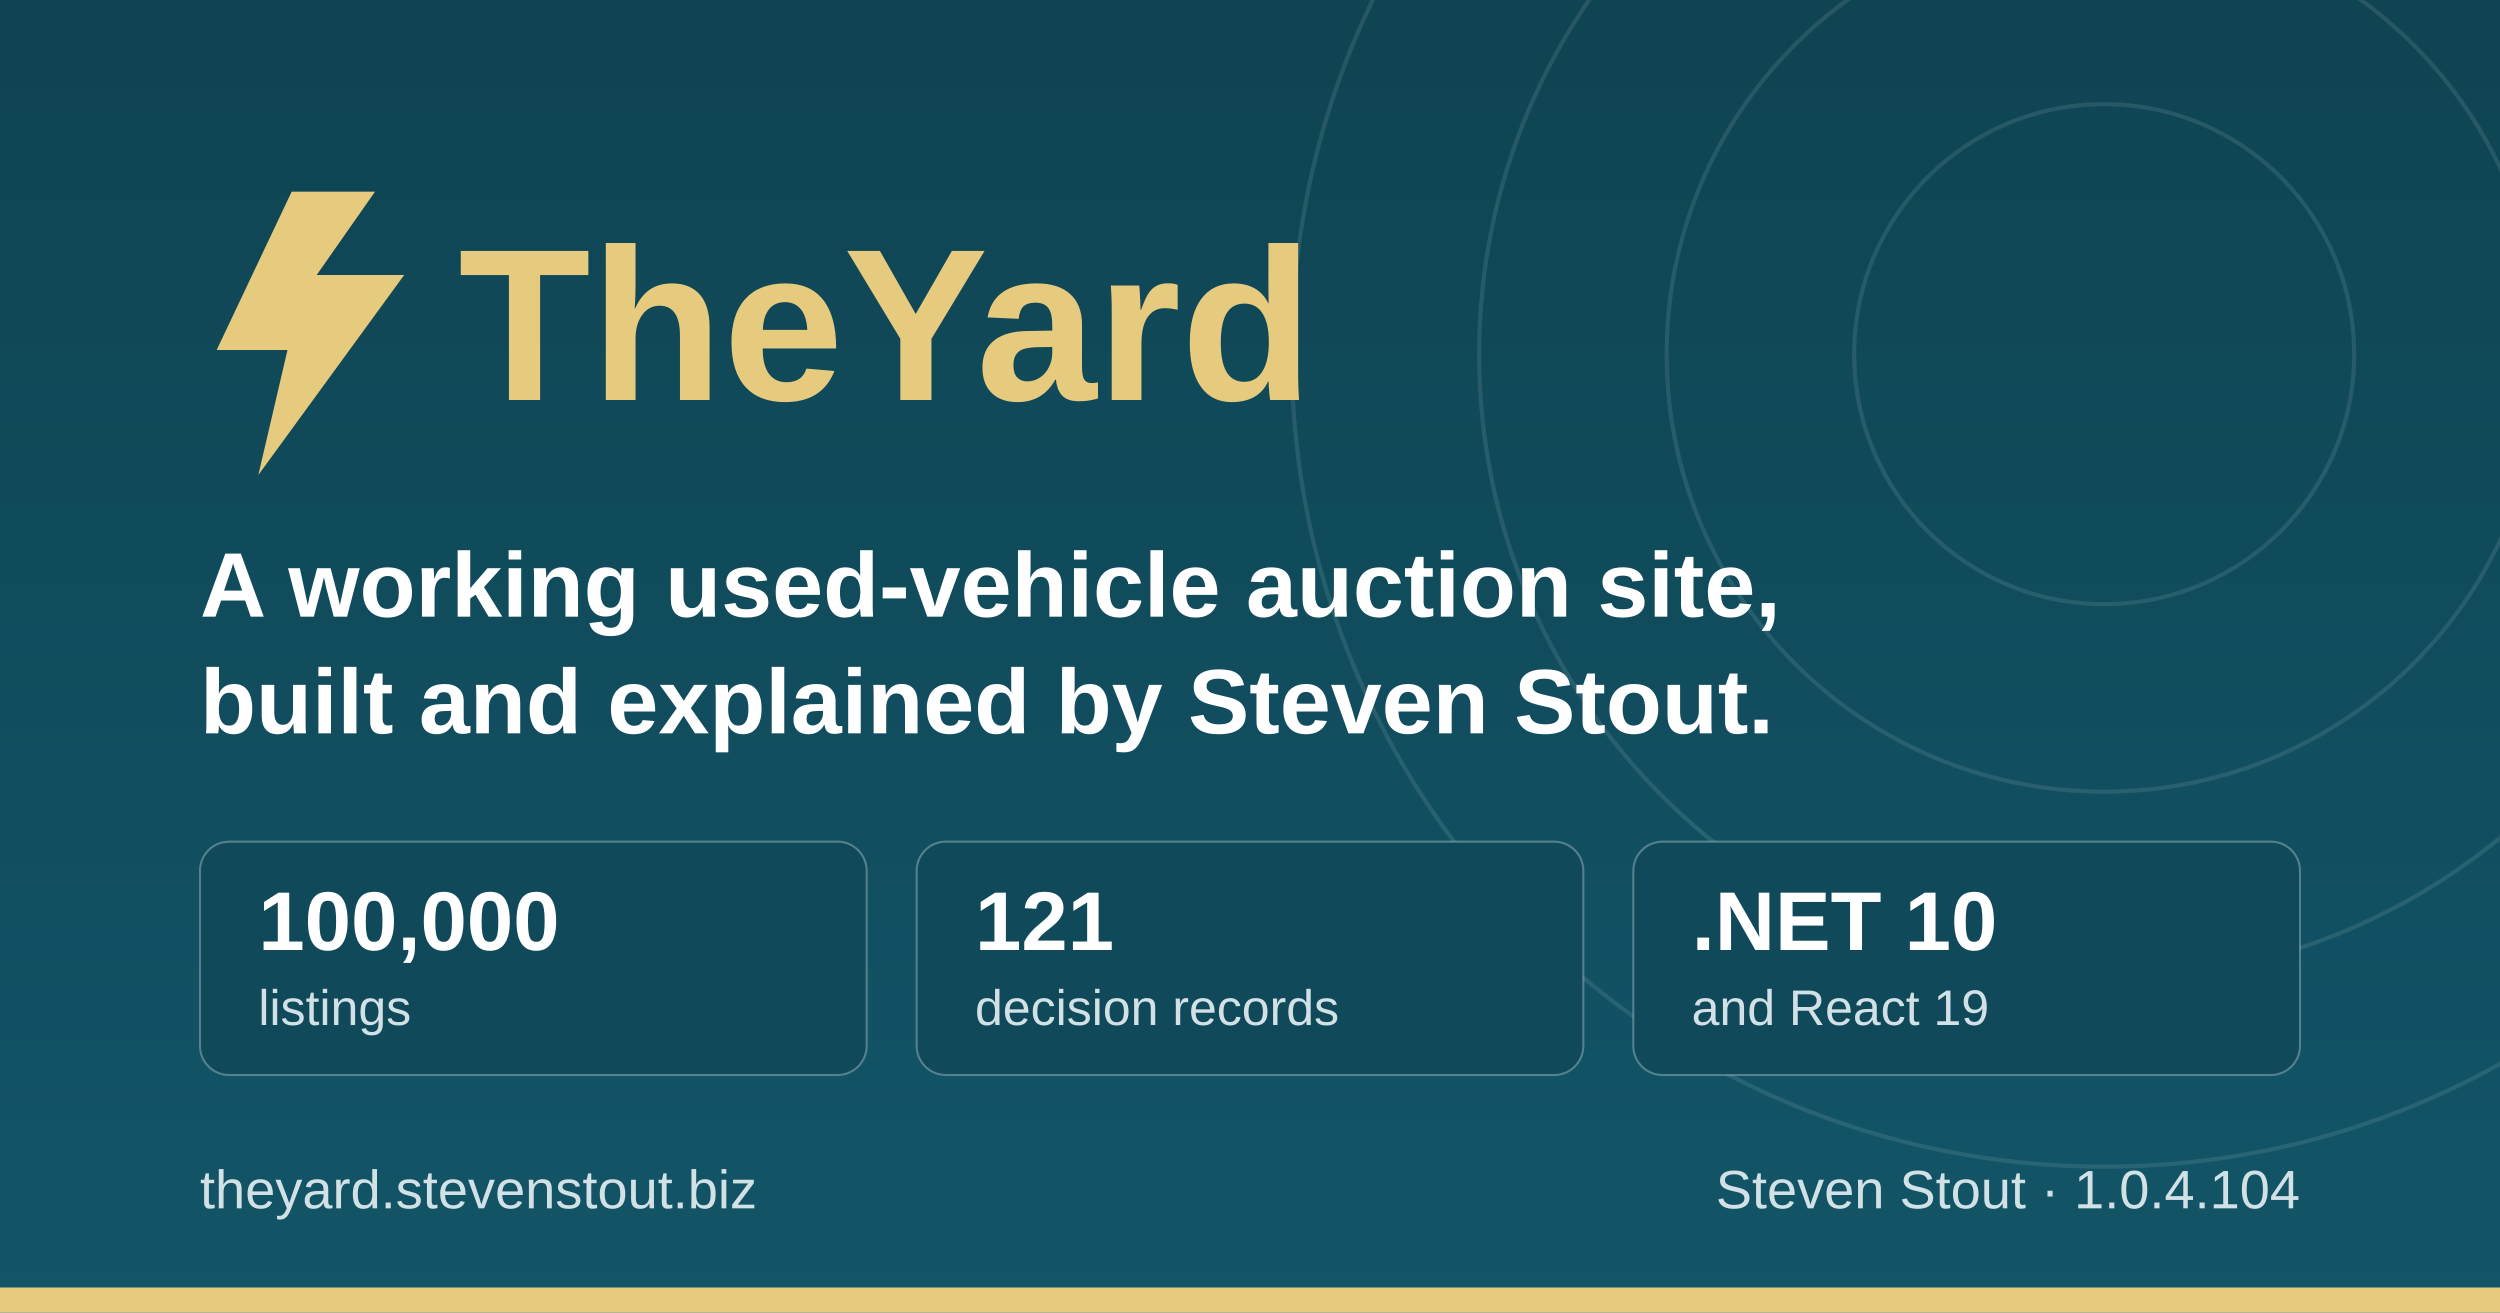
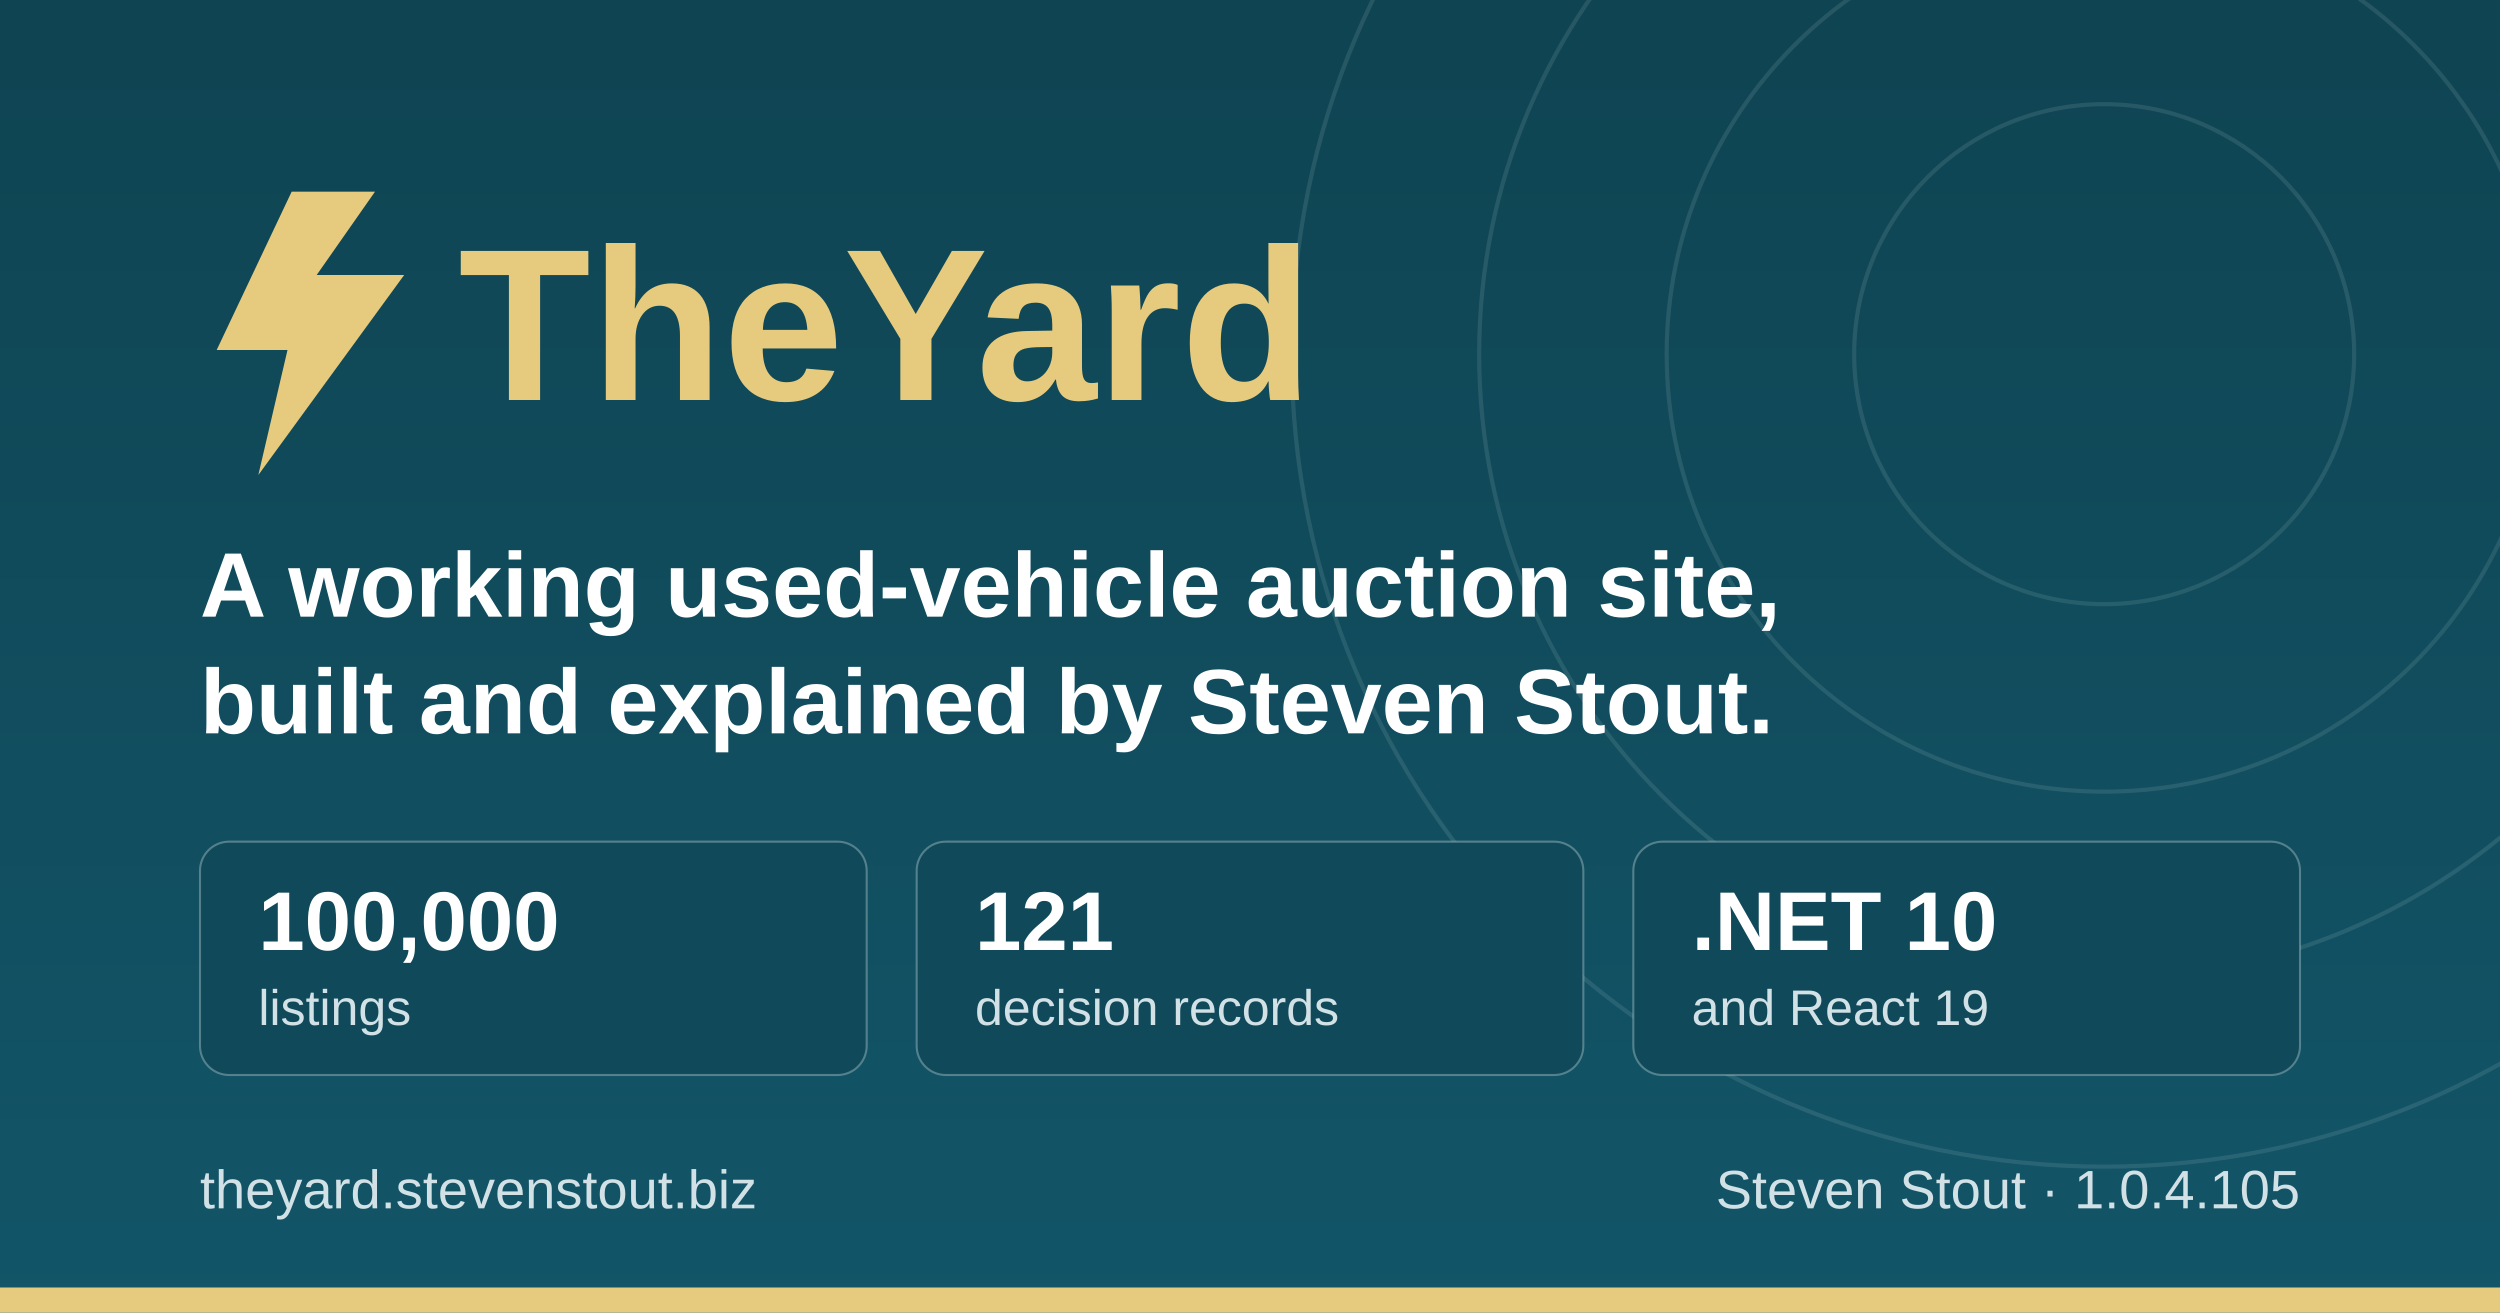
<svg xmlns="http://www.w3.org/2000/svg" width="1200" height="630" viewBox="0 0 1200 630" role="img" aria-label="TheYard, a used-vehicle auction platform, by Steven Stout">
  <defs>
    <linearGradient id="ground" x1="0" y1="0" x2="0" y2="1">
      <stop offset="0" stop-color="#0f4452" />
      <stop offset="1" stop-color="#125568" />
    </linearGradient>
  </defs>
  <rect width="1200" height="630" fill="url(#ground)" />
  <g fill="none" stroke="#d1e1e6" stroke-opacity="0.12" stroke-width="2">
    <circle cx="1010" cy="170" r="120" />
    <circle cx="1010" cy="170" r="210" />
    <circle cx="1010" cy="170" r="300" />
    <circle cx="1010" cy="170" r="390" />
  </g>
  <rect x="0" y="618" width="1200" height="12" fill="#e6cb7e" />
  <g transform="translate(96, 176)">
    <path d="M44 -84 L8 -8 h34 l-14 60 l70 -96 h-42 l28 -40 z" fill="#e6cb7e" />
    <text x="124" y="16" font-family="IBM Plex Sans, Segoe UI, system-ui, Arial, sans-serif" font-size="104" font-weight="700" fill="#e6cb7e">TheYard</text>
  </g>
  <text x="96" y="296" font-family="IBM Plex Sans, Segoe UI, system-ui, Arial, sans-serif" font-size="44" font-weight="600" fill="#ffffff">A working used-vehicle auction site,</text>
  <text x="96" y="352" font-family="IBM Plex Sans, Segoe UI, system-ui, Arial, sans-serif" font-size="44" font-weight="600" fill="#ffffff">built and explained by Steven Stout.</text>
  <g font-family="IBM Plex Sans, Segoe UI, system-ui, Arial, sans-serif">
    <rect x="96" y="404" width="320" height="112" rx="14" fill="#10495a" stroke="#d1e1e6" stroke-opacity="0.35" />
    <text x="124" y="456" font-size="40" font-weight="700" fill="#ffffff">100,000</text>
    <text x="124" y="492" font-size="24" font-weight="500" fill="#d1e1e6">listings</text>
    <rect x="440" y="404" width="320" height="112" rx="14" fill="#10495a" stroke="#d1e1e6" stroke-opacity="0.35" />
    <text x="468" y="456" font-size="40" font-weight="700" fill="#ffffff">121</text>
    <text x="468" y="492" font-size="24" font-weight="500" fill="#d1e1e6">decision records</text>
    <rect x="784" y="404" width="320" height="112" rx="14" fill="#10495a" stroke="#d1e1e6" stroke-opacity="0.35" />
    <text x="812" y="456" font-size="40" font-weight="700" fill="#ffffff">.NET 10</text>
    <text x="812" y="492" font-size="24" font-weight="500" fill="#d1e1e6">and React 19</text>
  </g>
  <text x="96" y="580" font-family="IBM Plex Sans, Segoe UI, system-ui, Arial, sans-serif" font-size="26" font-weight="500" fill="#d1e1e6">theyard.stevenstout.biz</text>
-   <text x="1104" y="580" text-anchor="end" font-family="IBM Plex Sans, Segoe UI, system-ui, Arial, sans-serif" font-size="26" font-weight="500" fill="#d1e1e6">Steven Stout · 1.0.4.104</text>
+   <text x="1104" y="580" text-anchor="end" font-family="IBM Plex Sans, Segoe UI, system-ui, Arial, sans-serif" font-size="26" font-weight="500" fill="#d1e1e6">Steven Stout · 1.0.4.105</text>
</svg>
